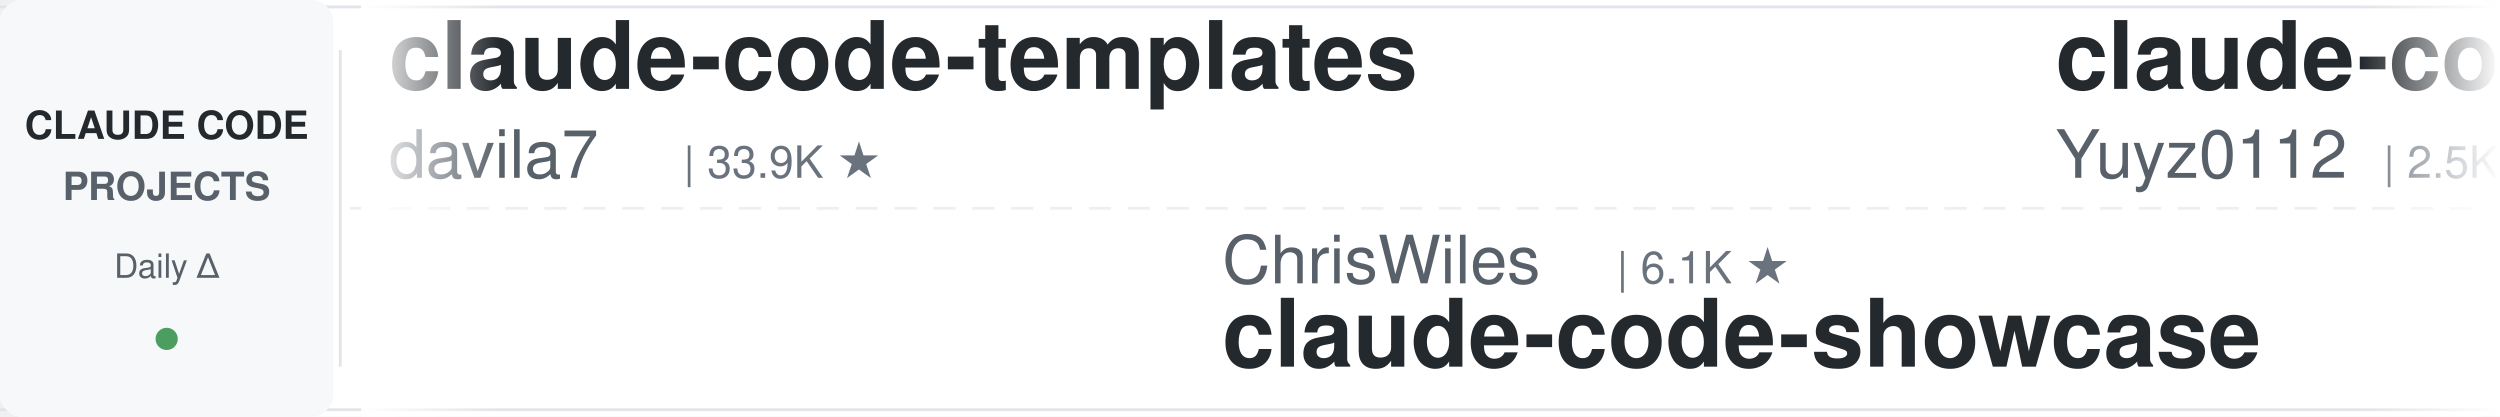
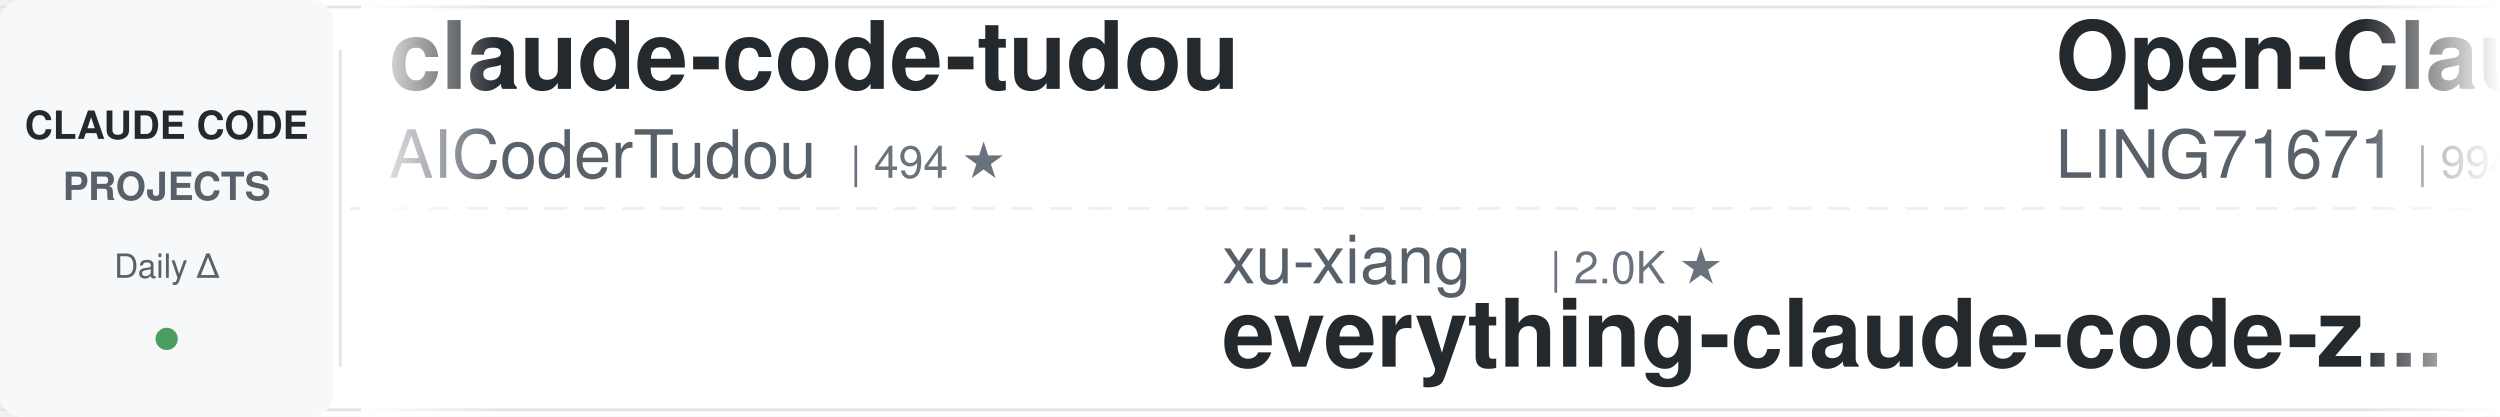
<svg xmlns="http://www.w3.org/2000/svg" width="900" height="150">
  <defs>
    <linearGradient id="leftFade" x1="0%" y1="0%" x2="100%" y2="0%">
      <stop offset="0%" style="stop-color:#ffffff;stop-opacity:1" />
      <stop offset="100%" style="stop-color:#ffffff;stop-opacity:0" />
    </linearGradient>
    <linearGradient id="rightFade" x1="0%" y1="0%" x2="100%" y2="0%">
      <stop offset="0%" style="stop-color:#ffffff;stop-opacity:0" />
      <stop offset="100%" style="stop-color:#ffffff;stop-opacity:1" />
    </linearGradient>
  </defs>
  <rect width="900" height="150" fill="#ffffff" rx="8" />
  <rect x="0" y="2" width="900" height="1" fill="#e1e4e8" />
  <rect x="0" y="147" width="900" height="1" fill="#e1e4e8" />
  <line x1="0" y1="75" x2="900" y2="75" stroke="#e1e4e8" stroke-width="1" stroke-dasharray="8 6" opacity="0.6" />
  <rect x="0" y="0" width="120" height="150" fill="#f6f8fa" rx="8" />
  <text x="60" y="50" font-family="-apple-system, BlinkMacSystemFont, 'Segoe UI', Helvetica, Arial, sans-serif" font-size="14" font-weight="600" fill="#24292e" text-anchor="middle">CLAUDE CODE</text>
  <text x="60" y="72" font-family="-apple-system, BlinkMacSystemFont, 'Segoe UI', Helvetica, Arial, sans-serif" font-size="14" font-weight="600" fill="#586069" text-anchor="middle">PROJECTS</text>
  <text x="60" y="100" font-family="-apple-system, BlinkMacSystemFont, 'Segoe UI', Helvetica, Arial, sans-serif" font-size="12" font-weight="500" fill="#586069" text-anchor="middle">Daily Δ</text>
  <circle cx="60" cy="122" r="4" fill="#22863a" opacity="0.8" />
  <rect x="122" y="18" width="1" height="114" fill="#e1e4e8" />
  <clipPath id="tickerClip">
    <rect x="130" y="0" width="770" height="150" />
  </clipPath>
  <g clip-path="url(#tickerClip)">
    <g id="tickerItems">
      <animateTransform attributeName="transform" attributeType="XML" type="translate" from="0 0" to="-3000 0" dur="54s" repeatCount="indefinite" />
      <g transform="translate(0, 0)">
-         <text x="140" y="32" font-family="-apple-system, BlinkMacSystemFont, 'Segoe UI', Helvetica, Arial, sans-serif" font-size="34" font-weight="600" fill="#24292e">claude-code-templates</text>
-         <text x="140" y="64" font-family="-apple-system, BlinkMacSystemFont, 'Segoe UI', Helvetica, Arial, sans-serif" font-size="24" font-weight="400" fill="#586069">davila7</text>
-         <text x="246" y="64" font-family="-apple-system, BlinkMacSystemFont, 'Segoe UI', Helvetica, Arial, sans-serif" font-size="16" font-weight="500" fill="#6a737d">| 33.9K ★</text>
+         <text x="140" y="32" font-family="-apple-system, BlinkMacSystemFont, 'Segoe UI', Helvetica, Arial, sans-serif" font-size="34" font-weight="600" fill="#24292e">claude-code-tudou</text>
+         <text x="140" y="64" font-family="-apple-system, BlinkMacSystemFont, 'Segoe UI', Helvetica, Arial, sans-serif" font-size="24" font-weight="400" fill="#586069">AICoderTudou</text>
+         <text x="306" y="64" font-family="-apple-system, BlinkMacSystemFont, 'Segoe UI', Helvetica, Arial, sans-serif" font-size="16" font-weight="500" fill="#6a737d">| 494 ★</text>
      </g>
      <g transform="translate(300, 0)">
-         <text x="140" y="102" font-family="-apple-system, BlinkMacSystemFont, 'Segoe UI', Helvetica, Arial, sans-serif" font-size="24" font-weight="400" fill="#586069">ChrisWiles</text>
-         <text x="282" y="102" font-family="-apple-system, BlinkMacSystemFont, 'Segoe UI', Helvetica, Arial, sans-serif" font-size="16" font-weight="500" fill="#6a737d">| 6.1K ★</text>
-         <text x="140" y="132" font-family="-apple-system, BlinkMacSystemFont, 'Segoe UI', Helvetica, Arial, sans-serif" font-size="34" font-weight="600" fill="#24292e">claude-code-showcase</text>
+         <text x="140" y="102" font-family="-apple-system, BlinkMacSystemFont, 'Segoe UI', Helvetica, Arial, sans-serif" font-size="24" font-weight="400" fill="#586069">xu-xiang</text>
+         <text x="258" y="102" font-family="-apple-system, BlinkMacSystemFont, 'Segoe UI', Helvetica, Arial, sans-serif" font-size="16" font-weight="500" fill="#6a737d">| 2.0K ★</text>
+         <text x="140" y="132" font-family="-apple-system, BlinkMacSystemFont, 'Segoe UI', Helvetica, Arial, sans-serif" font-size="34" font-weight="600" fill="#24292e">everything-claude-code-z...</text>
      </g>
      <g transform="translate(600, 0)">
-         <text x="140" y="32" font-family="-apple-system, BlinkMacSystemFont, 'Segoe UI', Helvetica, Arial, sans-serif" font-size="34" font-weight="600" fill="#24292e">claude-code-reverse</text>
-         <text x="140" y="64" font-family="-apple-system, BlinkMacSystemFont, 'Segoe UI', Helvetica, Arial, sans-serif" font-size="24" font-weight="400" fill="#586069">Yuyz0112</text>
-         <text x="258" y="64" font-family="-apple-system, BlinkMacSystemFont, 'Segoe UI', Helvetica, Arial, sans-serif" font-size="16" font-weight="500" fill="#6a737d">| 2.5K ★</text>
+         <text x="140" y="32" font-family="-apple-system, BlinkMacSystemFont, 'Segoe UI', Helvetica, Arial, sans-serif" font-size="34" font-weight="600" fill="#24292e">Open-ClaudeCode</text>
+         <text x="140" y="64" font-family="-apple-system, BlinkMacSystemFont, 'Segoe UI', Helvetica, Arial, sans-serif" font-size="24" font-weight="400" fill="#586069">LING71671</text>
+         <text x="270" y="64" font-family="-apple-system, BlinkMacSystemFont, 'Segoe UI', Helvetica, Arial, sans-serif" font-size="16" font-weight="500" fill="#6a737d">| 994 ★</text>
      </g>
      <g transform="translate(900, 0)">
-         <text x="140" y="102" font-family="-apple-system, BlinkMacSystemFont, 'Segoe UI', Helvetica, Arial, sans-serif" font-size="24" font-weight="400" fill="#586069">digitalsamba</text>
-         <text x="306" y="102" font-family="-apple-system, BlinkMacSystemFont, 'Segoe UI', Helvetica, Arial, sans-serif" font-size="16" font-weight="500" fill="#6a737d">| 2.6K ★</text>
-         <text x="140" y="132" font-family="-apple-system, BlinkMacSystemFont, 'Segoe UI', Helvetica, Arial, sans-serif" font-size="34" font-weight="600" fill="#24292e">claude-code-video-toolki...</text>
+         <text x="140" y="102" font-family="-apple-system, BlinkMacSystemFont, 'Segoe UI', Helvetica, Arial, sans-serif" font-size="24" font-weight="400" fill="#586069">diet103</text>
+         <text x="246" y="102" font-family="-apple-system, BlinkMacSystemFont, 'Segoe UI', Helvetica, Arial, sans-serif" font-size="16" font-weight="500" fill="#6a737d">| 10.1K ★</text>
+         <text x="140" y="132" font-family="-apple-system, BlinkMacSystemFont, 'Segoe UI', Helvetica, Arial, sans-serif" font-size="34" font-weight="600" fill="#24292e">claude-code-infrastructu...</text>
      </g>
      <g transform="translate(1200, 0)">
-         <text x="140" y="32" font-family="-apple-system, BlinkMacSystemFont, 'Segoe UI', Helvetica, Arial, sans-serif" font-size="34" font-weight="600" fill="#24292e">claude-code-source</text>
-         <text x="140" y="64" font-family="-apple-system, BlinkMacSystemFont, 'Segoe UI', Helvetica, Arial, sans-serif" font-size="24" font-weight="400" fill="#586069">JrCx7scC</text>
-         <text x="258" y="64" font-family="-apple-system, BlinkMacSystemFont, 'Segoe UI', Helvetica, Arial, sans-serif" font-size="16" font-weight="500" fill="#6a737d">| 377 ★</text>
+         <text x="140" y="32" font-family="-apple-system, BlinkMacSystemFont, 'Segoe UI', Helvetica, Arial, sans-serif" font-size="34" font-weight="600" fill="#24292e">claude-code-proxy</text>
+         <text x="140" y="64" font-family="-apple-system, BlinkMacSystemFont, 'Segoe UI', Helvetica, Arial, sans-serif" font-size="24" font-weight="400" fill="#586069">fuergaosi233</text>
+         <text x="306" y="64" font-family="-apple-system, BlinkMacSystemFont, 'Segoe UI', Helvetica, Arial, sans-serif" font-size="16" font-weight="500" fill="#6a737d">| 2.8K ★</text>
      </g>
      <g transform="translate(1500, 0)">
-         <text x="140" y="102" font-family="-apple-system, BlinkMacSystemFont, 'Segoe UI', Helvetica, Arial, sans-serif" font-size="24" font-weight="400" fill="#586069">darcyegb</text>
-         <text x="258" y="102" font-family="-apple-system, BlinkMacSystemFont, 'Segoe UI', Helvetica, Arial, sans-serif" font-size="16" font-weight="500" fill="#6a737d">| 782 ★</text>
-         <text x="140" y="132" font-family="-apple-system, BlinkMacSystemFont, 'Segoe UI', Helvetica, Arial, sans-serif" font-size="34" font-weight="600" fill="#24292e">ClaudeCodeAgents</text>
+         <text x="140" y="102" font-family="-apple-system, BlinkMacSystemFont, 'Segoe UI', Helvetica, Arial, sans-serif" font-size="24" font-weight="400" fill="#586069">Chachamaru127</text>
+         <text x="318" y="102" font-family="-apple-system, BlinkMacSystemFont, 'Segoe UI', Helvetica, Arial, sans-serif" font-size="16" font-weight="500" fill="#6a737d">| 3.2K ★</text>
+         <text x="140" y="132" font-family="-apple-system, BlinkMacSystemFont, 'Segoe UI', Helvetica, Arial, sans-serif" font-size="34" font-weight="600" fill="#24292e">claude-code-harness</text>
      </g>
      <g transform="translate(1800, 0)">
-         <text x="140" y="32" font-family="-apple-system, BlinkMacSystemFont, 'Segoe UI', Helvetica, Arial, sans-serif" font-size="34" font-weight="600" fill="#24292e">arcads-claude-code-mrpai...</text>
-         <text x="140" y="64" font-family="-apple-system, BlinkMacSystemFont, 'Segoe UI', Helvetica, Arial, sans-serif" font-size="24" font-weight="400" fill="#586069">mrpaidsocial</text>
-         <text x="306" y="64" font-family="-apple-system, BlinkMacSystemFont, 'Segoe UI', Helvetica, Arial, sans-serif" font-size="16" font-weight="500" fill="#6a737d">| 1.7K ★</text>
+         <text x="140" y="32" font-family="-apple-system, BlinkMacSystemFont, 'Segoe UI', Helvetica, Arial, sans-serif" font-size="34" font-weight="600" fill="#24292e">Auto-claude-code-researc...</text>
+         <text x="140" y="64" font-family="-apple-system, BlinkMacSystemFont, 'Segoe UI', Helvetica, Arial, sans-serif" font-size="24" font-weight="400" fill="#586069">wanshuiyin</text>
+         <text x="282" y="64" font-family="-apple-system, BlinkMacSystemFont, 'Segoe UI', Helvetica, Arial, sans-serif" font-size="16" font-weight="500" fill="#6a737d">| 19.4K ★</text>
      </g>
      <g transform="translate(2100, 0)">
-         <text x="140" y="102" font-family="-apple-system, BlinkMacSystemFont, 'Segoe UI', Helvetica, Arial, sans-serif" font-size="24" font-weight="400" fill="#586069">rohitg00</text>
-         <text x="258" y="102" font-family="-apple-system, BlinkMacSystemFont, 'Segoe UI', Helvetica, Arial, sans-serif" font-size="16" font-weight="500" fill="#6a737d">| 2.8K ★</text>
-         <text x="140" y="132" font-family="-apple-system, BlinkMacSystemFont, 'Segoe UI', Helvetica, Arial, sans-serif" font-size="34" font-weight="600" fill="#24292e">awesome-claude-code-tool...</text>
+         <text x="140" y="102" font-family="-apple-system, BlinkMacSystemFont, 'Segoe UI', Helvetica, Arial, sans-serif" font-size="24" font-weight="400" fill="#586069">JrCx7scC</text>
+         <text x="258" y="102" font-family="-apple-system, BlinkMacSystemFont, 'Segoe UI', Helvetica, Arial, sans-serif" font-size="16" font-weight="500" fill="#6a737d">| 377 ★</text>
+         <text x="140" y="132" font-family="-apple-system, BlinkMacSystemFont, 'Segoe UI', Helvetica, Arial, sans-serif" font-size="34" font-weight="600" fill="#24292e">claude-code-source</text>
      </g>
      <g transform="translate(2400, 0)">
-         <text x="140" y="32" font-family="-apple-system, BlinkMacSystemFont, 'Segoe UI', Helvetica, Arial, sans-serif" font-size="34" font-weight="600" fill="#24292e">claude-code-security-rev...</text>
-         <text x="140" y="64" font-family="-apple-system, BlinkMacSystemFont, 'Segoe UI', Helvetica, Arial, sans-serif" font-size="24" font-weight="400" fill="#586069">anthropics</text>
-         <text x="282" y="64" font-family="-apple-system, BlinkMacSystemFont, 'Segoe UI', Helvetica, Arial, sans-serif" font-size="16" font-weight="500" fill="#6a737d">| 7.0K ★</text>
+         <text x="140" y="32" font-family="-apple-system, BlinkMacSystemFont, 'Segoe UI', Helvetica, Arial, sans-serif" font-size="34" font-weight="600" fill="#24292e">claude-code-guide</text>
+         <text x="140" y="64" font-family="-apple-system, BlinkMacSystemFont, 'Segoe UI', Helvetica, Arial, sans-serif" font-size="24" font-weight="400" fill="#586069">zebbern</text>
+         <text x="246" y="64" font-family="-apple-system, BlinkMacSystemFont, 'Segoe UI', Helvetica, Arial, sans-serif" font-size="16" font-weight="500" fill="#6a737d">| 4.7K ★</text>
      </g>
      <g transform="translate(2700, 0)">
-         <text x="140" y="102" font-family="-apple-system, BlinkMacSystemFont, 'Segoe UI', Helvetica, Arial, sans-serif" font-size="24" font-weight="400" fill="#586069">hangsman</text>
-         <text x="258" y="102" font-family="-apple-system, BlinkMacSystemFont, 'Segoe UI', Helvetica, Arial, sans-serif" font-size="16" font-weight="500" fill="#6a737d">| 798 ★</text>
-         <text x="140" y="132" font-family="-apple-system, BlinkMacSystemFont, 'Segoe UI', Helvetica, Arial, sans-serif" font-size="34" font-weight="600" fill="#24292e">claude-code-source</text>
+         <text x="140" y="102" font-family="-apple-system, BlinkMacSystemFont, 'Segoe UI', Helvetica, Arial, sans-serif" font-size="24" font-weight="400" fill="#586069">disler</text>
+         <text x="234" y="102" font-family="-apple-system, BlinkMacSystemFont, 'Segoe UI', Helvetica, Arial, sans-serif" font-size="16" font-weight="500" fill="#6a737d">| 1.7K ★</text>
+         <text x="140" y="132" font-family="-apple-system, BlinkMacSystemFont, 'Segoe UI', Helvetica, Arial, sans-serif" font-size="34" font-weight="600" fill="#24292e">pi-vs-claude-code</text>
      </g>
      <g transform="translate(3000, 0)">
-         <text x="140" y="32" font-family="-apple-system, BlinkMacSystemFont, 'Segoe UI', Helvetica, Arial, sans-serif" font-size="34" font-weight="600" fill="#24292e">claude-code-templates</text>
-         <text x="140" y="64" font-family="-apple-system, BlinkMacSystemFont, 'Segoe UI', Helvetica, Arial, sans-serif" font-size="24" font-weight="400" fill="#586069">davila7</text>
-         <text x="246" y="64" font-family="-apple-system, BlinkMacSystemFont, 'Segoe UI', Helvetica, Arial, sans-serif" font-size="16" font-weight="500" fill="#6a737d">| 33.9K ★</text>
+         <text x="140" y="32" font-family="-apple-system, BlinkMacSystemFont, 'Segoe UI', Helvetica, Arial, sans-serif" font-size="34" font-weight="600" fill="#24292e">claude-code-tudou</text>
+         <text x="140" y="64" font-family="-apple-system, BlinkMacSystemFont, 'Segoe UI', Helvetica, Arial, sans-serif" font-size="24" font-weight="400" fill="#586069">AICoderTudou</text>
+         <text x="306" y="64" font-family="-apple-system, BlinkMacSystemFont, 'Segoe UI', Helvetica, Arial, sans-serif" font-size="16" font-weight="500" fill="#6a737d">| 494 ★</text>
      </g>
      <g transform="translate(3300, 0)">
-         <text x="140" y="102" font-family="-apple-system, BlinkMacSystemFont, 'Segoe UI', Helvetica, Arial, sans-serif" font-size="24" font-weight="400" fill="#586069">ChrisWiles</text>
-         <text x="282" y="102" font-family="-apple-system, BlinkMacSystemFont, 'Segoe UI', Helvetica, Arial, sans-serif" font-size="16" font-weight="500" fill="#6a737d">| 6.1K ★</text>
-         <text x="140" y="132" font-family="-apple-system, BlinkMacSystemFont, 'Segoe UI', Helvetica, Arial, sans-serif" font-size="34" font-weight="600" fill="#24292e">claude-code-showcase</text>
+         <text x="140" y="102" font-family="-apple-system, BlinkMacSystemFont, 'Segoe UI', Helvetica, Arial, sans-serif" font-size="24" font-weight="400" fill="#586069">xu-xiang</text>
+         <text x="258" y="102" font-family="-apple-system, BlinkMacSystemFont, 'Segoe UI', Helvetica, Arial, sans-serif" font-size="16" font-weight="500" fill="#6a737d">| 2.0K ★</text>
+         <text x="140" y="132" font-family="-apple-system, BlinkMacSystemFont, 'Segoe UI', Helvetica, Arial, sans-serif" font-size="34" font-weight="600" fill="#24292e">everything-claude-code-z...</text>
      </g>
      <g transform="translate(3600, 0)">
-         <text x="140" y="32" font-family="-apple-system, BlinkMacSystemFont, 'Segoe UI', Helvetica, Arial, sans-serif" font-size="34" font-weight="600" fill="#24292e">claude-code-reverse</text>
-         <text x="140" y="64" font-family="-apple-system, BlinkMacSystemFont, 'Segoe UI', Helvetica, Arial, sans-serif" font-size="24" font-weight="400" fill="#586069">Yuyz0112</text>
-         <text x="258" y="64" font-family="-apple-system, BlinkMacSystemFont, 'Segoe UI', Helvetica, Arial, sans-serif" font-size="16" font-weight="500" fill="#6a737d">| 2.5K ★</text>
+         <text x="140" y="32" font-family="-apple-system, BlinkMacSystemFont, 'Segoe UI', Helvetica, Arial, sans-serif" font-size="34" font-weight="600" fill="#24292e">Open-ClaudeCode</text>
+         <text x="140" y="64" font-family="-apple-system, BlinkMacSystemFont, 'Segoe UI', Helvetica, Arial, sans-serif" font-size="24" font-weight="400" fill="#586069">LING71671</text>
+         <text x="270" y="64" font-family="-apple-system, BlinkMacSystemFont, 'Segoe UI', Helvetica, Arial, sans-serif" font-size="16" font-weight="500" fill="#6a737d">| 994 ★</text>
      </g>
      <g transform="translate(3900, 0)">
-         <text x="140" y="102" font-family="-apple-system, BlinkMacSystemFont, 'Segoe UI', Helvetica, Arial, sans-serif" font-size="24" font-weight="400" fill="#586069">digitalsamba</text>
-         <text x="306" y="102" font-family="-apple-system, BlinkMacSystemFont, 'Segoe UI', Helvetica, Arial, sans-serif" font-size="16" font-weight="500" fill="#6a737d">| 2.6K ★</text>
-         <text x="140" y="132" font-family="-apple-system, BlinkMacSystemFont, 'Segoe UI', Helvetica, Arial, sans-serif" font-size="34" font-weight="600" fill="#24292e">claude-code-video-toolki...</text>
+         <text x="140" y="102" font-family="-apple-system, BlinkMacSystemFont, 'Segoe UI', Helvetica, Arial, sans-serif" font-size="24" font-weight="400" fill="#586069">diet103</text>
+         <text x="246" y="102" font-family="-apple-system, BlinkMacSystemFont, 'Segoe UI', Helvetica, Arial, sans-serif" font-size="16" font-weight="500" fill="#6a737d">| 10.1K ★</text>
+         <text x="140" y="132" font-family="-apple-system, BlinkMacSystemFont, 'Segoe UI', Helvetica, Arial, sans-serif" font-size="34" font-weight="600" fill="#24292e">claude-code-infrastructu...</text>
      </g>
    </g>
  </g>
  <rect x="130" y="0" width="50" height="150" fill="url(#leftFade)" />
  <rect x="850" y="0" width="50" height="150" fill="url(#rightFade)" />
</svg>
